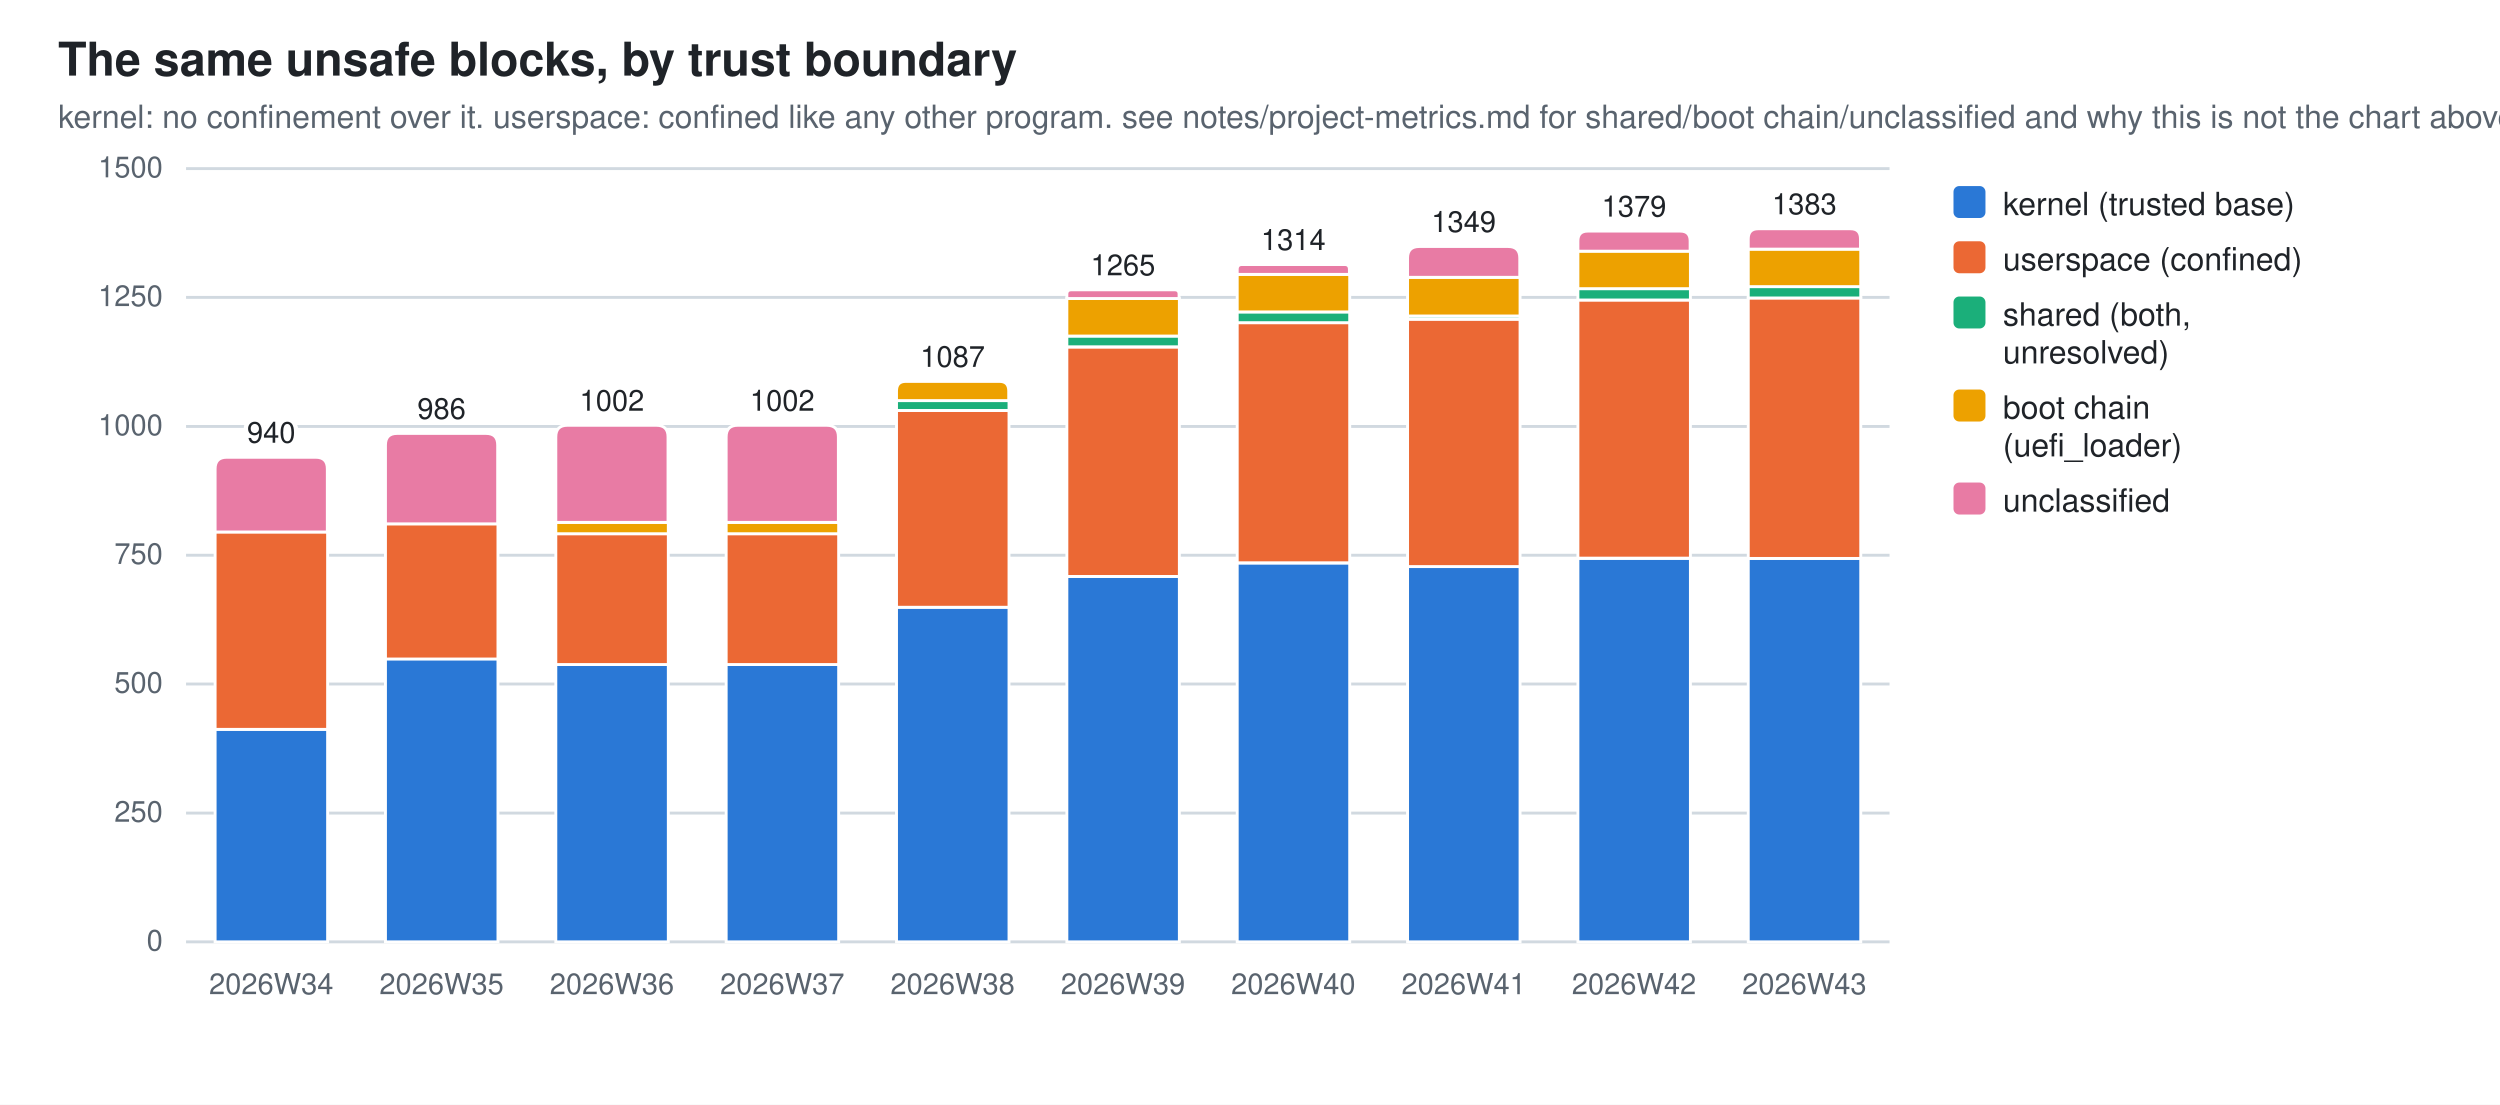
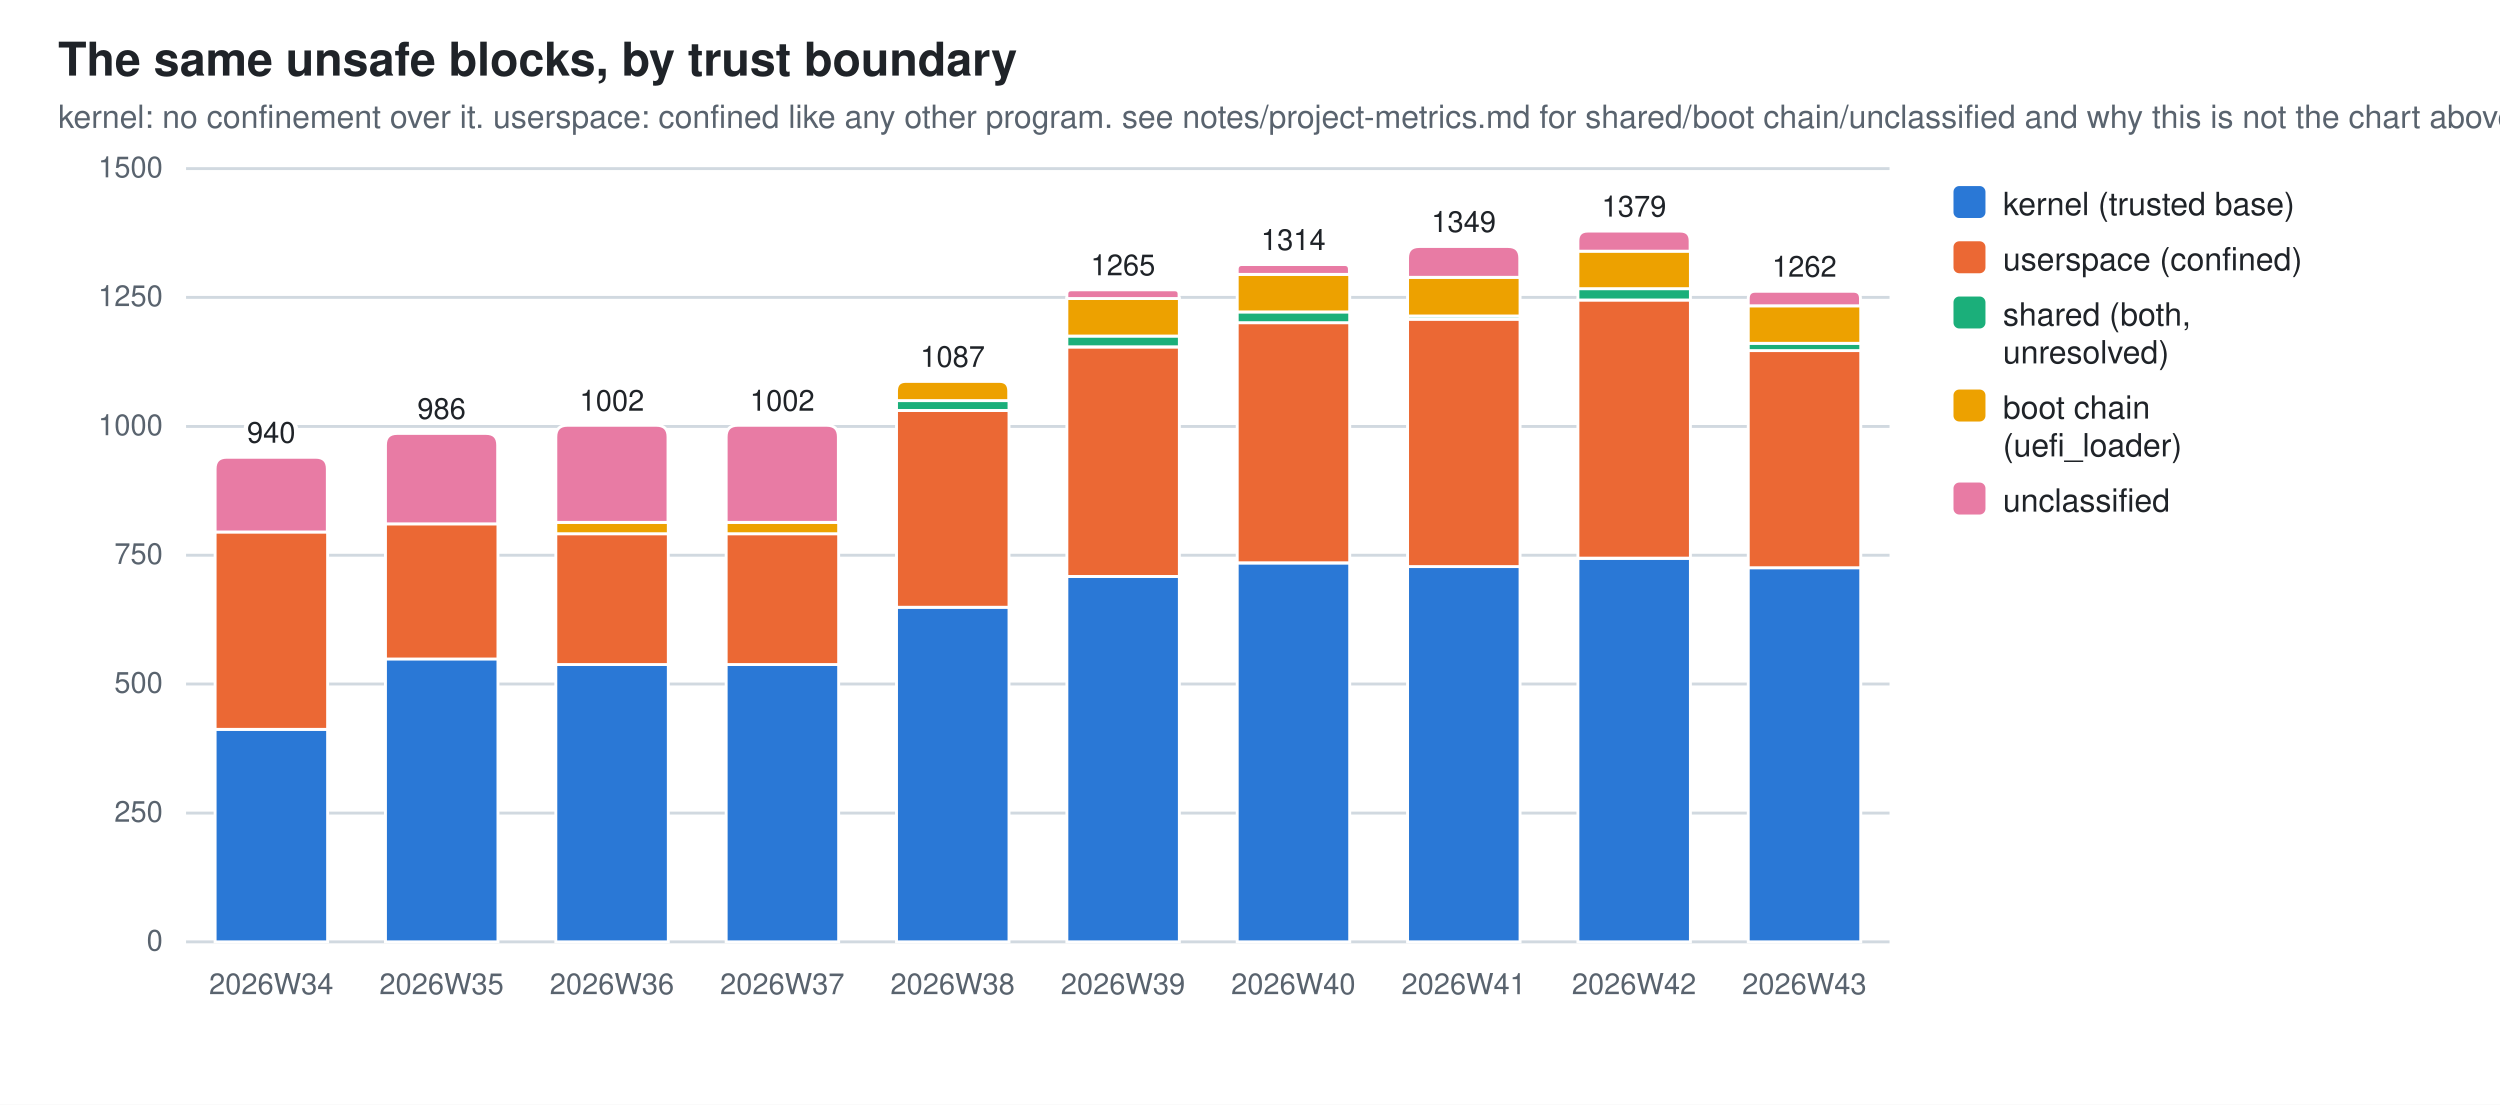
<svg xmlns="http://www.w3.org/2000/svg" width="860" height="380" viewBox="0 0 860 380" role="img" aria-label="The same unsafe blocks, by trust boundary">
  <style>
  .bg{fill:#ffffff} .fg{fill:#1f2328} .mut{fill:#59636e} .grid{stroke:#d1d9e0}
  .seg{stroke:#ffffff;stroke-width:1}
  .val{paint-order:stroke;stroke:#ffffff;stroke-width:3px;stroke-linejoin:round}
  .s0{fill:#2a78d6}  .s1{fill:#eb6834}  .s2{fill:#1baf7a}  .s3{fill:#eda100}  .s4{fill:#e87ba4}
  @media (prefers-color-scheme: dark){
    .bg{fill:#0d1117} .fg{fill:#e6edf3} .mut{fill:#9198a1} .grid{stroke:#30363d}
    .seg{stroke:#0d1117} .val{stroke:#0d1117} .s0{fill:#3987e5} .s1{fill:#d95926} .s2{fill:#199e70} .s3{fill:#c98500} .s4{fill:#d55181}}
  text{font-family:-apple-system,BlinkMacSystemFont,"Segoe UI",Helvetica,Arial,sans-serif}
</style>
  <rect class="bg" width="860" height="380" />
  <text class="fg" x="20" y="26" font-size="16" font-weight="600">The same unsafe blocks, by trust boundary</text>
  <text class="mut" x="20" y="44" font-size="11">kernel: no confinement over it. userspace: confined like any other program. see notes/project-metrics.md for shared/boot chain/unclassified and why this is not the chart above</text>
  <line class="grid" x1="64" y1="324.0" x2="650.0" y2="324.0" stroke-width="1" />
  <text class="mut" x="56" y="327.0" font-size="10" text-anchor="end">0</text>
  <line class="grid" x1="64" y1="279.7" x2="650.0" y2="279.7" stroke-width="1" />
  <text class="mut" x="56" y="282.7" font-size="10" text-anchor="end">250</text>
  <line class="grid" x1="64" y1="235.3" x2="650.0" y2="235.3" stroke-width="1" />
  <text class="mut" x="56" y="238.3" font-size="10" text-anchor="end">500</text>
  <line class="grid" x1="64" y1="191.0" x2="650.0" y2="191.0" stroke-width="1" />
  <text class="mut" x="56" y="194.0" font-size="10" text-anchor="end">750</text>
  <line class="grid" x1="64" y1="146.7" x2="650.0" y2="146.7" stroke-width="1" />
  <text class="mut" x="56" y="149.7" font-size="10" text-anchor="end">1000</text>
  <line class="grid" x1="64" y1="102.3" x2="650.0" y2="102.3" stroke-width="1" />
  <text class="mut" x="56" y="105.3" font-size="10" text-anchor="end">1250</text>
  <line class="grid" x1="64" y1="58.0" x2="650.0" y2="58.0" stroke-width="1" />
  <text class="mut" x="56" y="61.0" font-size="10" text-anchor="end">1500</text>
  <rect class="seg s0" x="74.0" y="250.9" width="38.7" height="73.1" />
  <rect class="seg s1" x="74.0" y="183.0" width="38.7" height="67.9" />
  <path class="seg s4" d="M74.0,183.0 V161.3 Q74.0,157.3 78.0,157.3 H108.6 Q112.6,157.3 112.6,161.3 V183.0 Z" />
  <text class="mut" x="93.3" y="342" font-size="10" text-anchor="middle">2026W34</text>
  <text class="fg val" x="93.3" y="152.3" font-size="10" text-anchor="middle">940</text>
  <rect class="seg s0" x="132.6" y="226.6" width="38.7" height="97.4" />
  <rect class="seg s1" x="132.6" y="180.2" width="38.7" height="46.5" />
  <path class="seg s4" d="M132.6,180.2 V153.1 Q132.6,149.1 136.6,149.1 H167.2 Q171.2,149.1 171.2,153.1 V180.2 Z" />
  <text class="mut" x="151.9" y="342" font-size="10" text-anchor="middle">2026W35</text>
  <text class="fg val" x="151.9" y="144.1" font-size="10" text-anchor="middle">986</text>
  <rect class="seg s0" x="191.2" y="228.6" width="38.7" height="95.4" />
  <rect class="seg s1" x="191.2" y="183.6" width="38.7" height="45.0" />
  <rect class="seg s3" x="191.2" y="179.7" width="38.7" height="3.9" />
  <path class="seg s4" d="M191.2,179.7 V150.3 Q191.2,146.3 195.2,146.3 H225.8 Q229.8,146.3 229.8,150.3 V179.7 Z" />
  <text class="mut" x="210.5" y="342" font-size="10" text-anchor="middle">2026W36</text>
  <text class="fg val" x="210.5" y="141.3" font-size="10" text-anchor="middle">1002</text>
  <rect class="seg s0" x="249.8" y="228.6" width="38.7" height="95.4" />
  <rect class="seg s1" x="249.8" y="183.6" width="38.7" height="45.0" />
  <rect class="seg s3" x="249.8" y="179.7" width="38.7" height="3.9" />
  <path class="seg s4" d="M249.8,179.7 V150.3 Q249.8,146.3 253.8,146.3 H284.4 Q288.4,146.3 288.4,150.3 V179.7 Z" />
  <text class="mut" x="269.1" y="342" font-size="10" text-anchor="middle">2026W37</text>
  <text class="fg val" x="269.1" y="141.3" font-size="10" text-anchor="middle">1002</text>
  <rect class="seg s0" x="308.4" y="208.9" width="38.7" height="115.1" />
  <rect class="seg s1" x="308.4" y="141.2" width="38.7" height="67.7" />
  <rect class="seg s2" x="308.4" y="137.8" width="38.7" height="3.4" />
  <path class="seg s3" d="M308.4,137.8 V134.5 Q308.4,131.2 311.6,131.2 H343.8 Q347.0,131.2 347.0,134.5 V137.8 Z" />
  <text class="mut" x="327.7" y="342" font-size="10" text-anchor="middle">2026W38</text>
  <text class="fg val" x="327.7" y="126.2" font-size="10" text-anchor="middle">1087</text>
  <rect class="seg s0" x="367.0" y="198.3" width="38.7" height="125.7" />
  <rect class="seg s1" x="367.0" y="119.4" width="38.7" height="78.9" />
  <rect class="seg s2" x="367.0" y="115.6" width="38.7" height="3.7" />
  <rect class="seg s3" x="367.0" y="102.7" width="38.7" height="12.9" />
  <path class="seg s4" d="M367.0,102.7 V101.2 Q367.0,99.7 368.5,99.7 H404.1 Q405.6,99.7 405.6,101.2 V102.7 Z" />
  <text class="mut" x="386.3" y="342" font-size="10" text-anchor="middle">2026W39</text>
  <text class="fg val" x="386.3" y="94.7" font-size="10" text-anchor="middle">1265</text>
  <rect class="seg s0" x="425.6" y="193.7" width="38.7" height="130.3" />
  <rect class="seg s1" x="425.6" y="111.0" width="38.7" height="82.6" />
  <rect class="seg s2" x="425.6" y="107.3" width="38.7" height="3.7" />
  <rect class="seg s3" x="425.6" y="94.4" width="38.7" height="12.9" />
  <path class="seg s4" d="M425.6,94.4 V92.7 Q425.6,91.0 427.2,91.0 H462.6 Q464.2,91.0 464.2,92.7 V94.4 Z" />
  <text class="mut" x="444.9" y="342" font-size="10" text-anchor="middle">2026W40</text>
  <text class="fg val" x="444.9" y="86.0" font-size="10" text-anchor="middle">1314</text>
  <rect class="seg s0" x="484.2" y="194.9" width="38.7" height="129.1" />
  <rect class="seg s1" x="484.2" y="109.8" width="38.7" height="85.1" />
  <rect class="seg s2" x="484.2" y="108.7" width="38.7" height="1.1" />
  <rect class="seg s3" x="484.2" y="95.4" width="38.7" height="13.3" />
  <path class="seg s4" d="M484.2,95.4 V88.8 Q484.2,84.8 488.2,84.8 H518.8 Q522.8,84.8 522.8,88.8 V95.4 Z" />
  <text class="mut" x="503.5" y="342" font-size="10" text-anchor="middle">2026W41</text>
  <text class="fg val" x="503.5" y="79.8" font-size="10" text-anchor="middle">1349</text>
  <rect class="seg s0" x="542.8" y="192.1" width="38.7" height="131.9" />
  <rect class="seg s1" x="542.8" y="103.2" width="38.7" height="88.8" />
  <rect class="seg s2" x="542.8" y="99.3" width="38.7" height="3.9" />
  <rect class="seg s3" x="542.8" y="86.4" width="38.7" height="12.9" />
  <path class="seg s4" d="M542.8,86.4 V82.9 Q542.8,79.5 546.2,79.5 H578.0 Q581.4,79.5 581.4,82.9 V86.4 Z" />
  <text class="mut" x="562.1" y="342" font-size="10" text-anchor="middle">2026W42</text>
  <text class="fg val" x="562.1" y="74.5" font-size="10" text-anchor="middle">1379</text>
-   <rect class="seg s0" x="601.4" y="192.1" width="38.7" height="131.9" />
-   <rect class="seg s1" x="601.4" y="102.5" width="38.7" height="89.6" />
-   <rect class="seg s2" x="601.4" y="98.6" width="38.7" height="3.9" />
-   <rect class="seg s3" x="601.4" y="85.7" width="38.7" height="12.9" />
-   <path class="seg s4" d="M601.4,85.7 V82.2 Q601.4,78.7 604.8,78.7 H636.6 Q640.0,78.7 640.0,82.2 V85.7 Z" />
+   <rect class="seg s0" x="601.4" y="195.3" width="38.7" height="128.7" />
+   <rect class="seg s1" x="601.4" y="120.6" width="38.7" height="74.7" />
+   <rect class="seg s2" x="601.4" y="118.1" width="38.7" height="2.5" />
+   <rect class="seg s3" x="601.4" y="105.2" width="38.7" height="12.9" />
+   <path class="seg s4" d="M601.4,105.2 V102.7 Q601.4,100.2 603.8,100.2 H637.6 Q640.0,100.2 640.0,102.7 V105.2 Z" />
  <text class="mut" x="620.7" y="342" font-size="10" text-anchor="middle">2026W43</text>
-   <text class="fg val" x="620.7" y="73.7" font-size="10" text-anchor="middle">1383</text>
+   <text class="fg val" x="620.7" y="95.2" font-size="10" text-anchor="middle">1262</text>
  <rect class="s0" x="672" y="64" width="11" height="11" rx="2" />
  <text class="fg" y="74" font-size="11">
    <tspan x="689" dy="0">kernel (trusted base)</tspan>
  </text>
  <rect class="s1" x="672" y="83" width="11" height="11" rx="2" />
  <text class="fg" y="93" font-size="11">
    <tspan x="689" dy="0">userspace (confined)</tspan>
  </text>
  <rect class="s2" x="672" y="102" width="11" height="11" rx="2" />
  <text class="fg" y="112" font-size="11">
    <tspan x="689" dy="0">shared (both,</tspan>
    <tspan x="689" dy="13">unresolved)</tspan>
  </text>
  <rect class="s3" x="672" y="134" width="11" height="11" rx="2" />
  <text class="fg" y="144" font-size="11">
    <tspan x="689" dy="0">boot chain</tspan>
    <tspan x="689" dy="13">(uefi_loader)</tspan>
  </text>
  <rect class="s4" x="672" y="166" width="11" height="11" rx="2" />
  <text class="fg" y="176" font-size="11">
    <tspan x="689" dy="0">unclassified</tspan>
  </text>
</svg>
